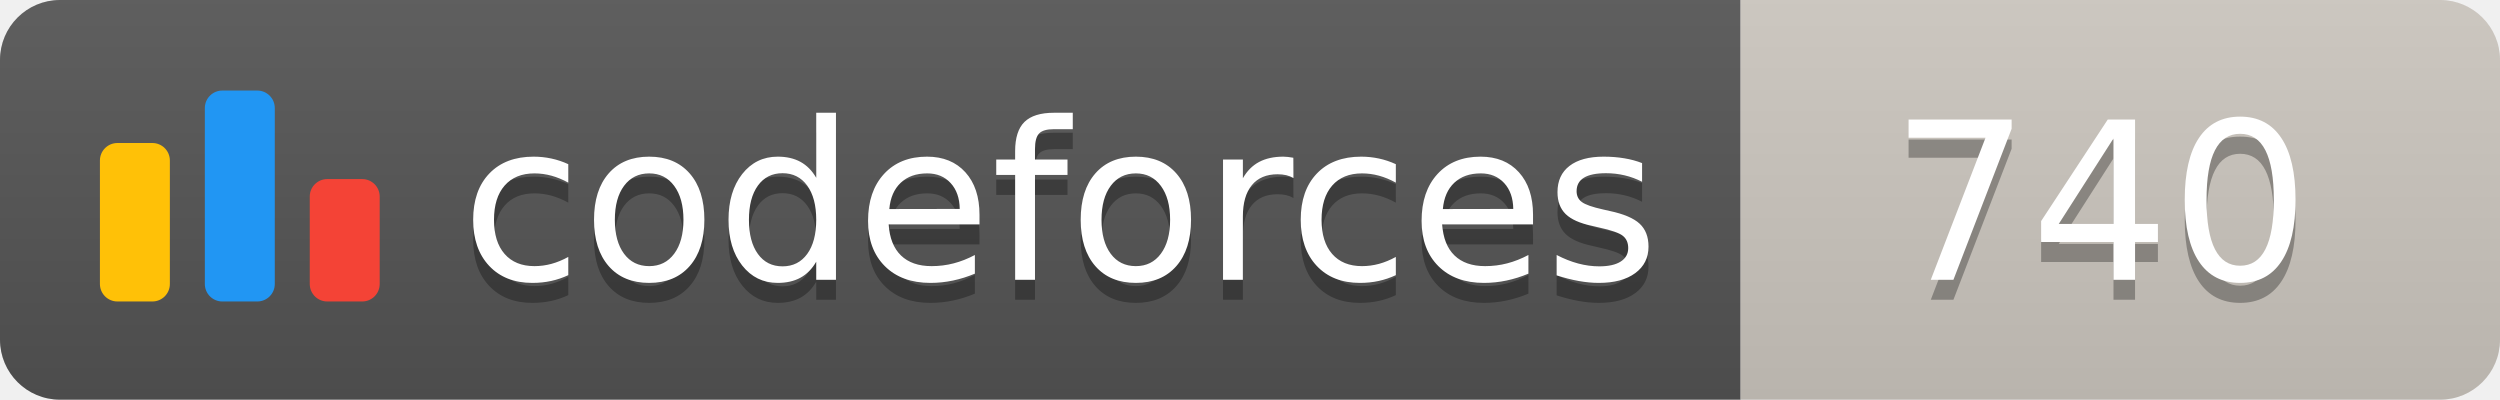
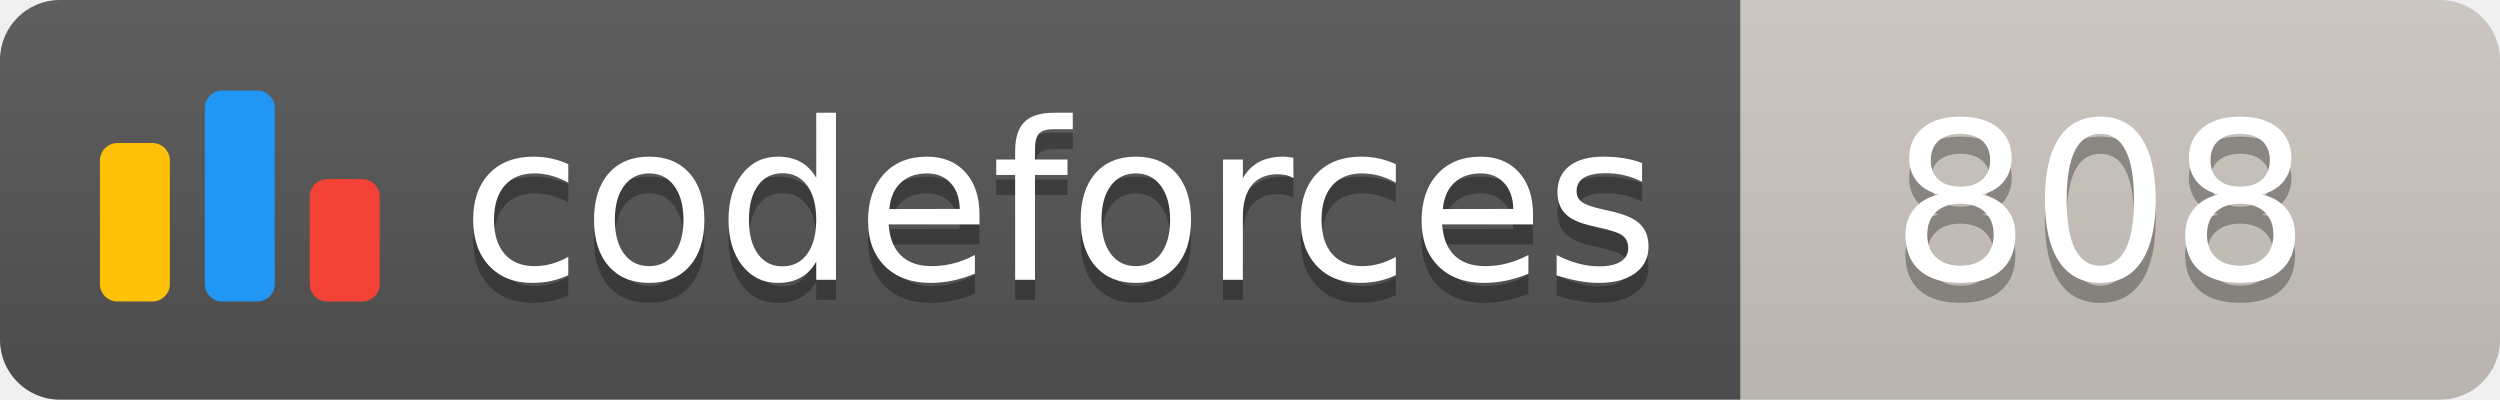
<svg xmlns="http://www.w3.org/2000/svg" width="125.1" height="20">
  <linearGradient id="smooth" x2="0" y2="100%">
    <stop offset="0" stop-color="#bbb" stop-opacity=".1" />
    <stop offset="1" stop-opacity=".1" />
  </linearGradient>
  <clipPath id="round">
    <rect width="125.1" height="20" rx="3" fill="#fff" />
  </clipPath>
  <g clip-path="url(#round)">
    <rect width="87.1" height="20" fill="#555" />
    <rect x="87.1" width="38.0" height="20" fill="#cec8c1" />
    <rect width="125.1" height="20" fill="url(#smooth)" />
  </g>
  <g fill="#fff" text-anchor="middle" font-family="DejaVu Sans,Verdana,Geneva,sans-serif" font-size="110">
    <svg x="5" y="3" class="logo" width="14" height="14" viewBox="0 0 32 25" fill="none">
      <rect y="6" width="8" height="18.125" rx="2" fill="#FFC107" />
      <rect x="24" y="10.125" width="8" height="14" rx="2" fill="#F44336" />
      <rect x="12" width="8" height="24.125" rx="2" fill="#2196F3" />
    </svg>
    <text x="530.5" y="150" fill="#010101" fill-opacity=".3" transform="scale(0.1)" textLength="601.0" lengthAdjust="spacing">codeforces
        </text>
    <text x="530.5" y="140" transform="scale(0.1)" textLength="601.0" lengthAdjust="spacing">codeforces</text>
-     <text x="1051.0" y="150" fill="#010101" fill-opacity=".3" transform="scale(0.1)" textLength="280.0" lengthAdjust="spacing">740
+     <text x="1051.0" y="150" fill="#010101" fill-opacity=".3" transform="scale(0.1)" textLength="280.0" lengthAdjust="spacing">808
        </text>
-     <text x="1051.0" y="140" transform="scale(0.1)" textLength="280.0" lengthAdjust="spacing">740</text>
+     <text x="1051.0" y="140" transform="scale(0.1)" textLength="280.0" lengthAdjust="spacing">808</text>
  </g>
</svg>
